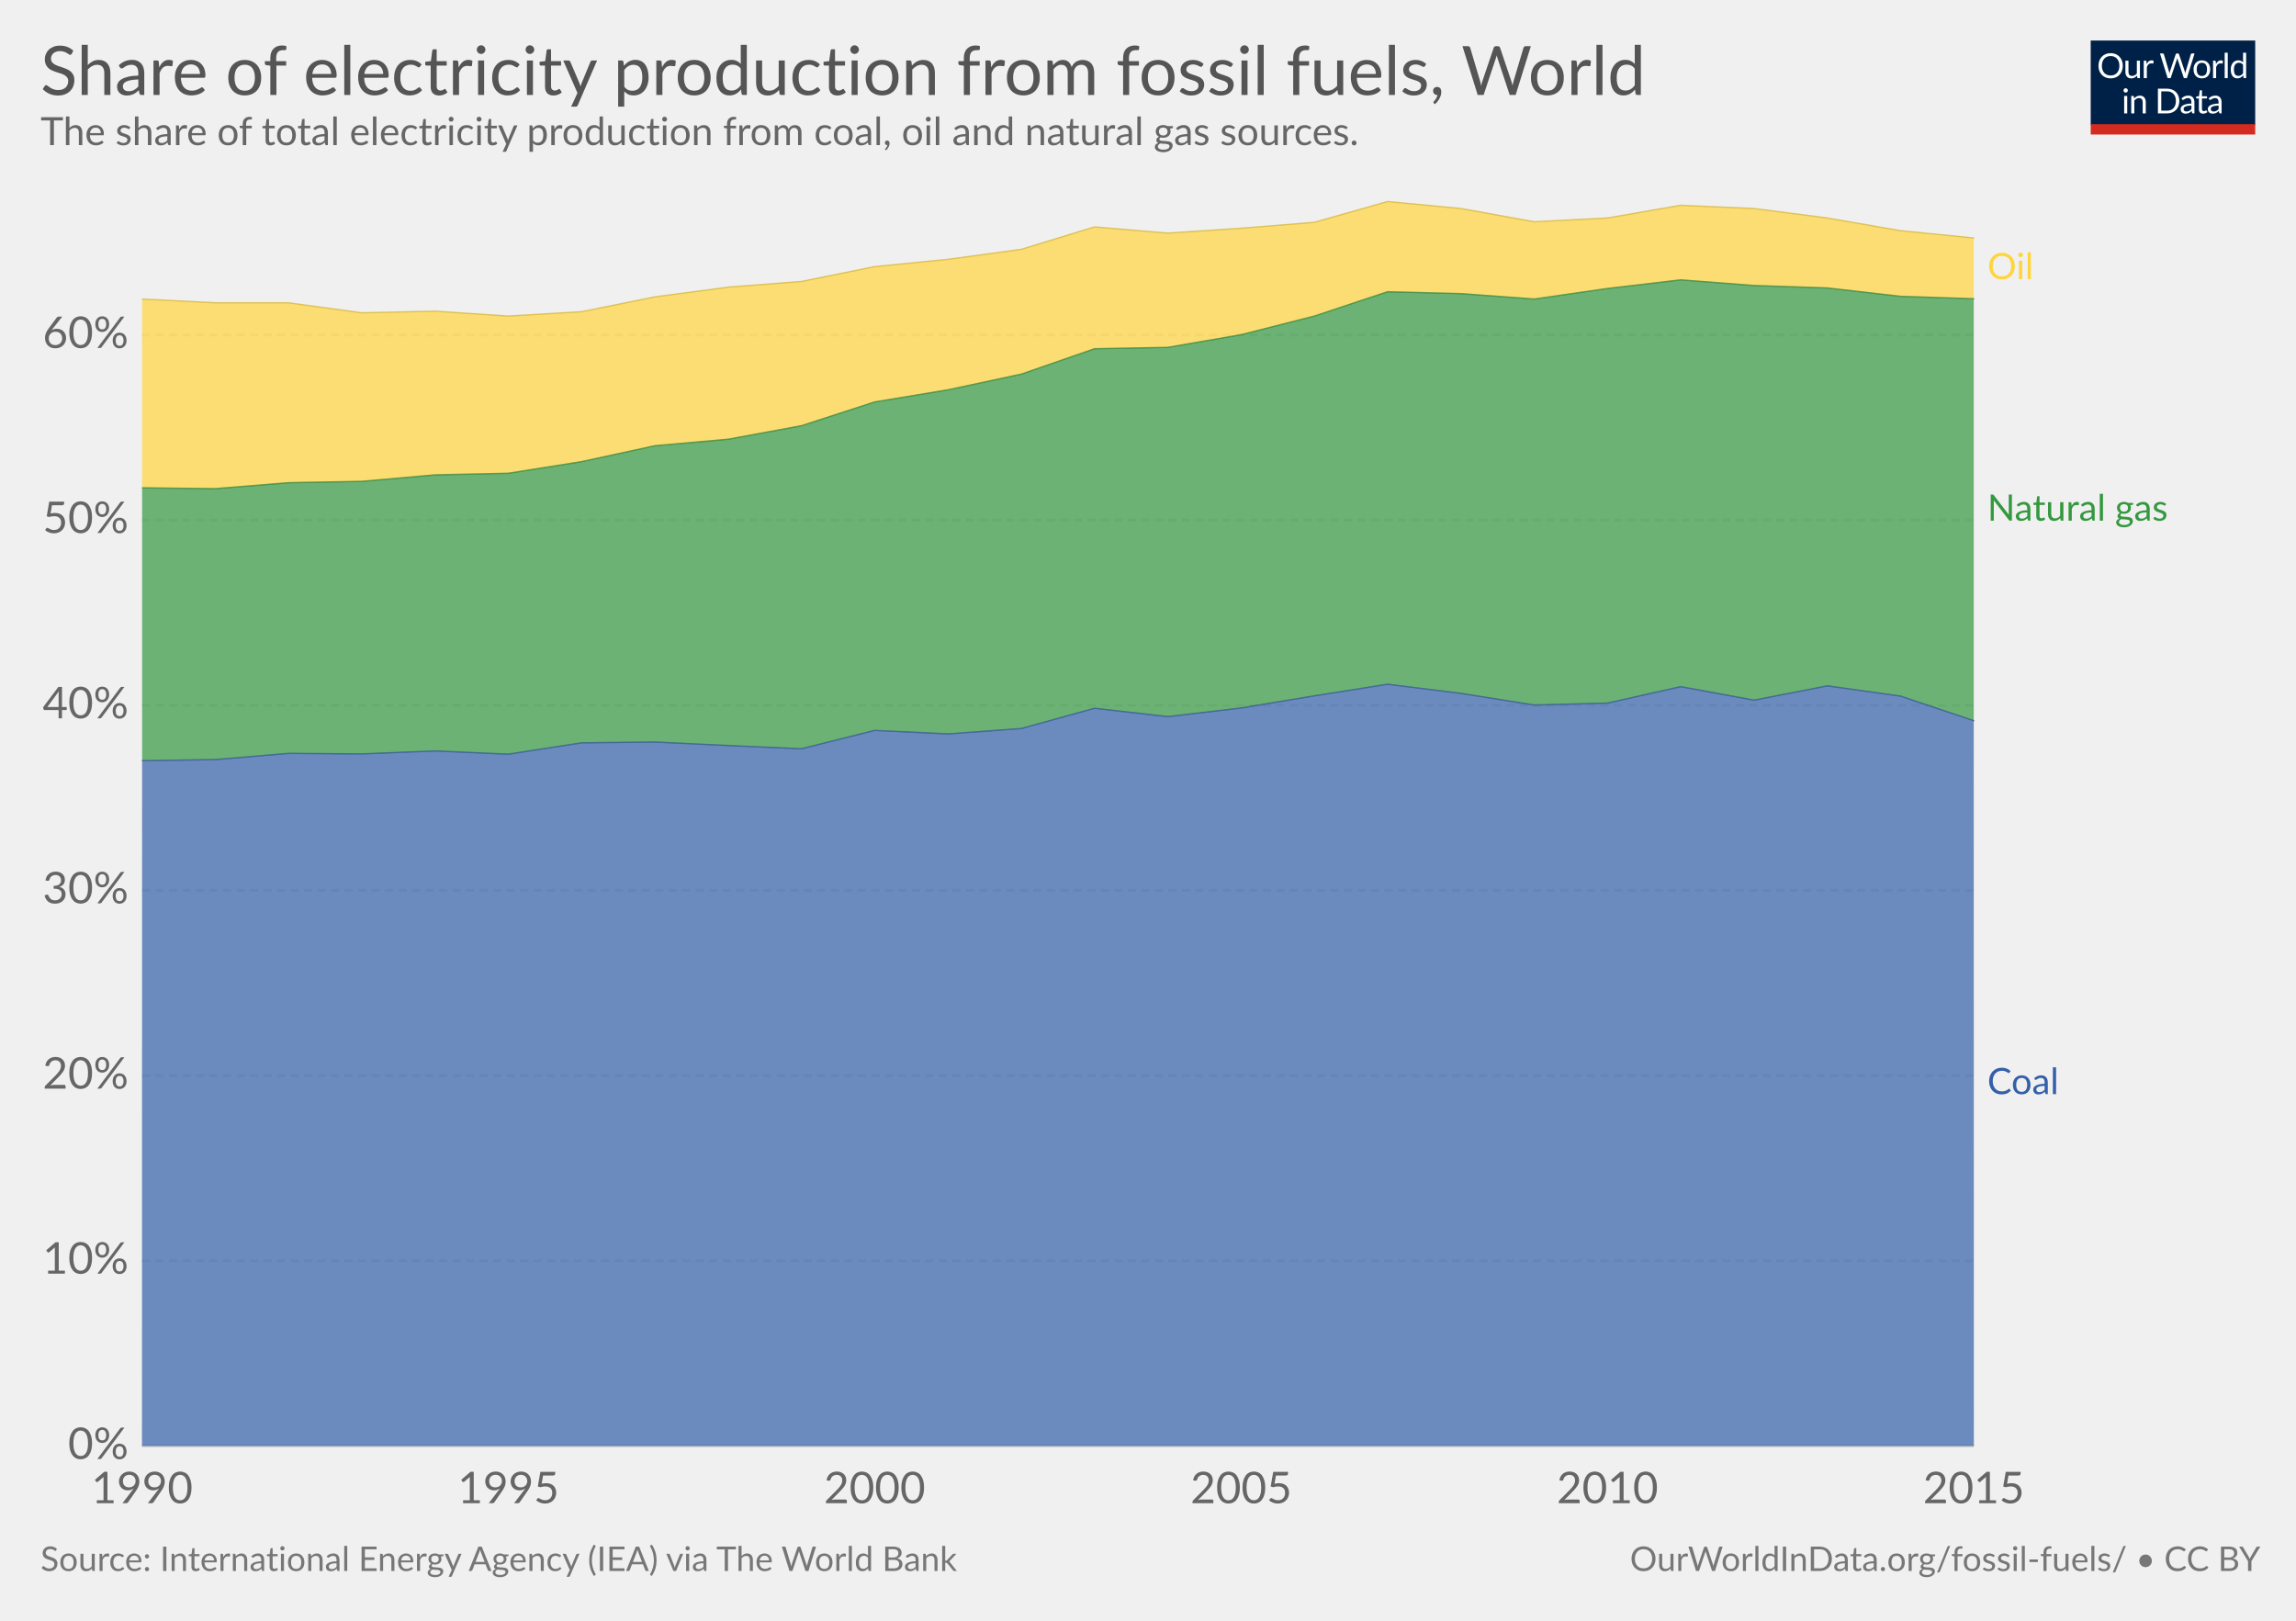
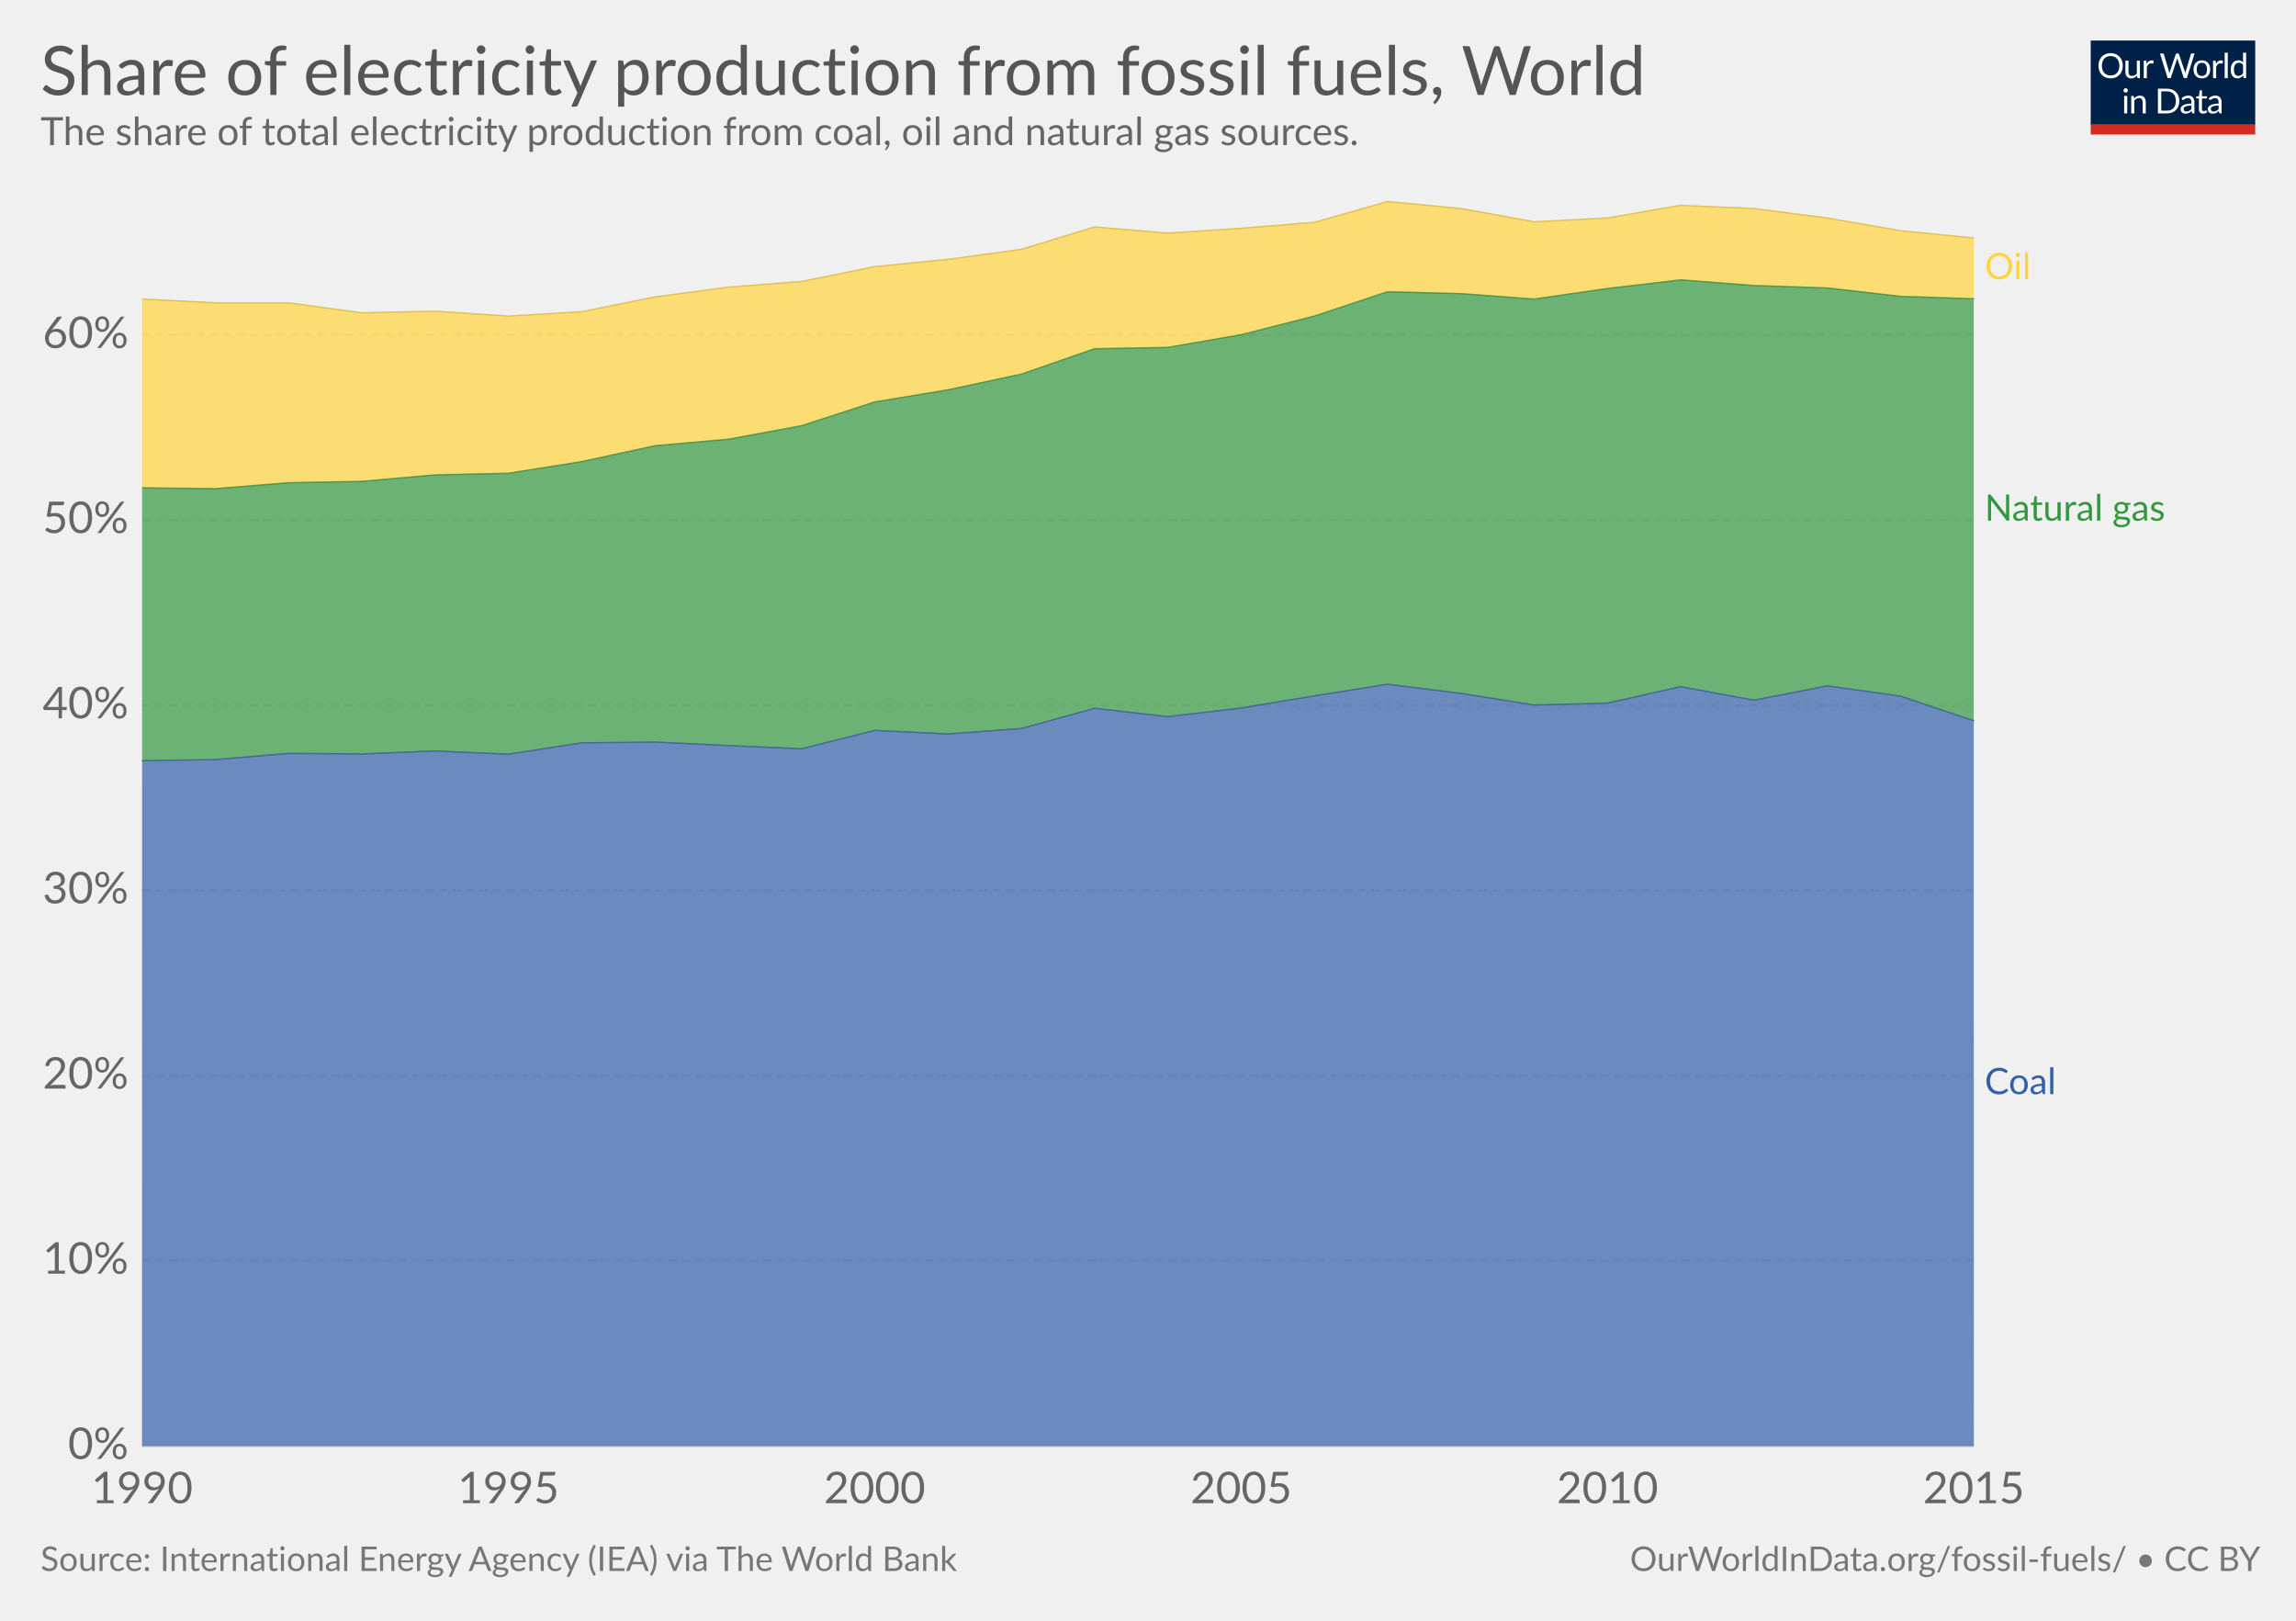
<svg xmlns="http://www.w3.org/2000/svg" version="1.1" style="font-family:Lato, 'Helvetica Neue', Helvetica, Arial, sans-serif;font-size:18px;background-color:white;text-rendering:optimizeLegibility;-webkit-font-smoothing:antialiased" width="850" height="600">
  <g class="HeaderView">
    <g transform="translate(774, 15) scale(0.29)">
      <svg width="210" height="120" viewBox="0 0 210 120" fill="none">
        <g clip-path="url(#clip0)">
          <path d="M0 0H210V107.89H0V0Z" fill="#002147" />
          <path d="M40.979 32.248C40.979 34.609 40.605 36.78 39.857 38.76C39.109 40.725 38.053 42.419 36.689 43.842C35.325 45.265 33.682 46.372 31.761 47.164C29.854 47.941 27.742 48.33 25.425 48.33C23.107 48.33 20.995 47.941 19.089 47.164C17.182 46.372 15.547 45.265 14.183 43.842C12.819 42.419 11.763 40.725 11.015 38.76C10.267 36.78 9.893 34.609 9.893 32.248C9.893 29.887 10.267 27.723 11.015 25.758C11.763 23.778 12.819 22.077 14.183 20.654C15.547 19.217 17.182 18.102 19.089 17.31C20.995 16.518 23.107 16.122 25.425 16.122C27.742 16.122 29.854 16.518 31.761 17.31C33.682 18.102 35.325 19.217 36.689 20.654C38.053 22.077 39.109 23.778 39.857 25.758C40.605 27.723 40.979 29.887 40.979 32.248ZM36.601 32.248C36.601 30.312 36.337 28.574 35.809 27.034C35.281 25.494 34.533 24.196 33.565 23.14C32.597 22.069 31.423 21.248 30.045 20.676C28.666 20.104 27.126 19.818 25.425 19.818C23.738 19.818 22.205 20.104 20.827 20.676C19.448 21.248 18.267 22.069 17.285 23.14C16.317 24.196 15.569 25.494 15.041 27.034C14.513 28.574 14.249 30.312 14.249 32.248C14.249 34.184 14.513 35.922 15.041 37.462C15.569 38.987 16.317 40.285 17.285 41.356C18.267 42.412 19.448 43.226 20.827 43.798C22.205 44.355 23.738 44.634 25.425 44.634C27.126 44.634 28.666 44.355 30.045 43.798C31.423 43.226 32.597 42.412 33.565 41.356C34.533 40.285 35.281 38.987 35.809 37.462C36.337 35.922 36.601 34.184 36.601 32.248ZM62.823 25.714V48H60.491C59.934 48 59.582 47.729 59.435 47.186L59.127 44.788C58.159 45.859 57.074 46.724 55.871 47.384C54.669 48.029 53.29 48.352 51.735 48.352C50.518 48.352 49.44 48.154 48.501 47.758C47.577 47.347 46.8 46.775 46.169 46.042C45.539 45.309 45.062 44.421 44.739 43.38C44.431 42.339 44.277 41.187 44.277 39.926V25.714H48.193V39.926C48.193 41.613 48.575 42.918 49.337 43.842C50.115 44.766 51.295 45.228 52.879 45.228C54.038 45.228 55.116 44.957 56.113 44.414C57.125 43.857 58.057 43.094 58.907 42.126V25.714H62.823ZM71.43 30.18C72.135 28.655 73 27.467 74.027 26.616C75.053 25.751 76.307 25.318 77.789 25.318C78.258 25.318 78.705 25.369 79.131 25.472C79.571 25.575 79.959 25.736 80.297 25.956L80.011 28.882C79.923 29.249 79.703 29.432 79.351 29.432C79.145 29.432 78.845 29.388 78.449 29.3C78.053 29.212 77.605 29.168 77.107 29.168C76.403 29.168 75.772 29.271 75.215 29.476C74.672 29.681 74.181 29.989 73.741 30.4C73.315 30.796 72.927 31.295 72.575 31.896C72.237 32.483 71.929 33.157 71.651 33.92V48H67.713V25.714H69.957C70.382 25.714 70.675 25.795 70.837 25.956C70.998 26.117 71.108 26.396 71.167 26.792L71.43 30.18ZM132.589 16.474L122.755 48H118.927L110.941 23.954C110.867 23.719 110.794 23.47 110.721 23.206C110.662 22.942 110.596 22.663 110.523 22.37C110.449 22.663 110.376 22.942 110.303 23.206C110.23 23.47 110.156 23.719 110.083 23.954L102.053 48H98.225L88.391 16.474H91.933C92.314 16.474 92.629 16.569 92.879 16.76C93.143 16.951 93.311 17.193 93.385 17.486L99.897 39.398C99.999 39.794 100.095 40.219 100.183 40.674C100.285 41.129 100.381 41.613 100.469 42.126C100.571 41.613 100.674 41.129 100.777 40.674C100.894 40.205 101.019 39.779 101.151 39.398L108.565 17.486C108.653 17.237 108.821 17.009 109.071 16.804C109.335 16.584 109.65 16.474 110.017 16.474H111.249C111.63 16.474 111.938 16.569 112.173 16.76C112.407 16.951 112.583 17.193 112.701 17.486L120.093 39.398C120.225 39.779 120.342 40.19 120.445 40.63C120.562 41.07 120.672 41.532 120.775 42.016C120.848 41.532 120.929 41.07 121.017 40.63C121.105 40.19 121.2 39.779 121.303 39.398L127.837 17.486C127.91 17.222 128.072 16.987 128.321 16.782C128.585 16.577 128.9 16.474 129.267 16.474H132.589ZM141.94 25.362C143.568 25.362 145.034 25.633 146.34 26.176C147.645 26.719 148.76 27.489 149.684 28.486C150.608 29.483 151.312 30.693 151.796 32.116C152.294 33.524 152.544 35.101 152.544 36.846C152.544 38.606 152.294 40.19 151.796 41.598C151.312 43.006 150.608 44.209 149.684 45.206C148.76 46.203 147.645 46.973 146.34 47.516C145.034 48.044 143.568 48.308 141.94 48.308C140.297 48.308 138.816 48.044 137.496 47.516C136.19 46.973 135.076 46.203 134.152 45.206C133.228 44.209 132.516 43.006 132.018 41.598C131.534 40.19 131.292 38.606 131.292 36.846C131.292 35.101 131.534 33.524 132.018 32.116C132.516 30.693 133.228 29.483 134.152 28.486C135.076 27.489 136.19 26.719 137.496 26.176C138.816 25.633 140.297 25.362 141.94 25.362ZM141.94 45.25C144.14 45.25 145.782 44.517 146.868 43.05C147.953 41.569 148.496 39.508 148.496 36.868C148.496 34.213 147.953 32.145 146.868 30.664C145.782 29.183 144.14 28.442 141.94 28.442C140.825 28.442 139.85 28.633 139.014 29.014C138.192 29.395 137.503 29.945 136.946 30.664C136.403 31.383 135.992 32.27 135.714 33.326C135.45 34.367 135.318 35.548 135.318 36.868C135.318 39.508 135.86 41.569 136.946 43.05C138.046 44.517 139.71 45.25 141.94 45.25ZM159.908 30.18C160.612 28.655 161.478 27.467 162.504 26.616C163.531 25.751 164.785 25.318 166.266 25.318C166.736 25.318 167.183 25.369 167.608 25.472C168.048 25.575 168.437 25.736 168.774 25.956L168.488 28.882C168.4 29.249 168.18 29.432 167.828 29.432C167.623 29.432 167.322 29.388 166.926 29.3C166.53 29.212 166.083 29.168 165.584 29.168C164.88 29.168 164.25 29.271 163.692 29.476C163.15 29.681 162.658 29.989 162.218 30.4C161.793 30.796 161.404 31.295 161.052 31.896C160.715 32.483 160.407 33.157 160.128 33.92V48H156.19V25.714H158.434C158.86 25.714 159.153 25.795 159.314 25.956C159.476 26.117 159.586 26.396 159.644 26.792L159.908 30.18ZM174.946 15.594V48H171.03V15.594H174.946ZM194.496 31.016C193.763 30.033 192.971 29.351 192.12 28.97C191.269 28.574 190.316 28.376 189.26 28.376C187.192 28.376 185.601 29.117 184.486 30.598C183.371 32.079 182.814 34.191 182.814 36.934C182.814 38.386 182.939 39.633 183.188 40.674C183.437 41.701 183.804 42.551 184.288 43.226C184.772 43.886 185.366 44.37 186.07 44.678C186.774 44.986 187.573 45.14 188.468 45.14C189.759 45.14 190.881 44.847 191.834 44.26C192.802 43.673 193.689 42.845 194.496 41.774V31.016ZM198.412 15.594V48H196.08C195.523 48 195.171 47.729 195.024 47.186L194.672 44.48C193.719 45.624 192.633 46.548 191.416 47.252C190.199 47.956 188.791 48.308 187.192 48.308C185.916 48.308 184.757 48.066 183.716 47.582C182.675 47.083 181.787 46.357 181.054 45.404C180.321 44.451 179.756 43.263 179.36 41.84C178.964 40.417 178.766 38.782 178.766 36.934C178.766 35.291 178.986 33.766 179.426 32.358C179.866 30.935 180.497 29.703 181.318 28.662C182.139 27.621 183.144 26.807 184.332 26.22C185.535 25.619 186.884 25.318 188.38 25.318C189.744 25.318 190.91 25.553 191.878 26.022C192.861 26.477 193.733 27.115 194.496 27.936V15.594H198.412ZM46.614 70.714V93H42.698V70.714H46.614ZM47.45 63.718C47.45 64.099 47.369 64.459 47.208 64.796C47.061 65.119 46.856 65.412 46.592 65.676C46.343 65.925 46.042 66.123 45.69 66.27C45.352 66.417 44.993 66.49 44.612 66.49C44.23 66.49 43.871 66.417 43.534 66.27C43.211 66.123 42.925 65.925 42.676 65.676C42.426 65.412 42.228 65.119 42.082 64.796C41.935 64.459 41.862 64.099 41.862 63.718C41.862 63.337 41.935 62.977 42.082 62.64C42.228 62.288 42.426 61.987 42.676 61.738C42.925 61.474 43.211 61.269 43.534 61.122C43.871 60.975 44.23 60.902 44.612 60.902C44.993 60.902 45.352 60.975 45.69 61.122C46.042 61.269 46.343 61.474 46.592 61.738C46.856 61.987 47.061 62.288 47.208 62.64C47.369 62.977 47.45 63.337 47.45 63.718ZM55.424 73.948C55.908 73.405 56.422 72.914 56.964 72.474C57.507 72.034 58.079 71.66 58.68 71.352C59.296 71.029 59.941 70.787 60.616 70.626C61.306 70.45 62.046 70.362 62.838 70.362C64.055 70.362 65.126 70.567 66.05 70.978C66.989 71.374 67.766 71.946 68.382 72.694C69.013 73.427 69.49 74.315 69.812 75.356C70.135 76.397 70.296 77.549 70.296 78.81V93H66.358V78.81C66.358 77.123 65.969 75.818 65.192 74.894C64.43 73.955 63.264 73.486 61.694 73.486C60.535 73.486 59.45 73.765 58.438 74.322C57.441 74.879 56.517 75.635 55.666 76.588V93H51.728V70.714H54.082C54.639 70.714 54.984 70.985 55.116 71.528L55.424 73.948ZM113.129 77.248C113.129 79.609 112.755 81.758 112.007 83.694C111.259 85.63 110.203 87.287 108.839 88.666C107.475 90.045 105.832 91.115 103.911 91.878C102.004 92.626 99.892 93 97.575 93H85.805V61.474H97.575C99.892 61.474 102.004 61.855 103.911 62.618C105.832 63.366 107.475 64.437 108.839 65.83C110.203 67.209 111.259 68.866 112.007 70.802C112.755 72.738 113.129 74.887 113.129 77.248ZM108.751 77.248C108.751 75.312 108.487 73.581 107.959 72.056C107.431 70.531 106.683 69.24 105.715 68.184C104.747 67.128 103.574 66.321 102.195 65.764C100.816 65.207 99.276 64.928 97.575 64.928H90.073V89.546H97.575C99.276 89.546 100.816 89.267 102.195 88.71C103.574 88.153 104.747 87.353 105.715 86.312C106.683 85.256 107.431 83.965 107.959 82.44C108.487 80.915 108.751 79.184 108.751 77.248ZM128.553 82.968C126.749 83.027 125.209 83.173 123.933 83.408C122.672 83.628 121.638 83.921 120.831 84.288C120.039 84.655 119.46 85.087 119.093 85.586C118.741 86.085 118.565 86.642 118.565 87.258C118.565 87.845 118.661 88.351 118.851 88.776C119.042 89.201 119.299 89.553 119.621 89.832C119.959 90.096 120.347 90.294 120.787 90.426C121.242 90.543 121.726 90.602 122.239 90.602C122.929 90.602 123.559 90.536 124.131 90.404C124.703 90.257 125.239 90.052 125.737 89.788C126.251 89.524 126.735 89.209 127.189 88.842C127.659 88.475 128.113 88.057 128.553 87.588V82.968ZM115.903 73.86C117.135 72.672 118.463 71.785 119.885 71.198C121.308 70.611 122.885 70.318 124.615 70.318C125.862 70.318 126.969 70.523 127.937 70.934C128.905 71.345 129.719 71.917 130.379 72.65C131.039 73.383 131.538 74.271 131.875 75.312C132.213 76.353 132.381 77.497 132.381 78.744V93H130.643C130.262 93 129.969 92.941 129.763 92.824C129.558 92.692 129.397 92.443 129.279 92.076L128.839 89.964C128.253 90.507 127.681 90.991 127.123 91.416C126.566 91.827 125.979 92.179 125.363 92.472C124.747 92.751 124.087 92.963 123.383 93.11C122.694 93.271 121.924 93.352 121.073 93.352C120.208 93.352 119.394 93.235 118.631 93C117.869 92.751 117.201 92.384 116.629 91.9C116.072 91.416 115.625 90.807 115.287 90.074C114.965 89.326 114.803 88.446 114.803 87.434C114.803 86.554 115.045 85.711 115.529 84.904C116.013 84.083 116.798 83.357 117.883 82.726C118.969 82.095 120.384 81.582 122.129 81.186C123.875 80.775 126.016 80.541 128.553 80.482V78.744C128.553 77.013 128.179 75.708 127.431 74.828C126.683 73.933 125.591 73.486 124.153 73.486C123.185 73.486 122.371 73.611 121.711 73.86C121.066 74.095 120.501 74.366 120.017 74.674C119.548 74.967 119.137 75.239 118.785 75.488C118.448 75.723 118.111 75.84 117.773 75.84C117.509 75.84 117.282 75.774 117.091 75.642C116.901 75.495 116.739 75.319 116.607 75.114L115.903 73.86ZM143.568 93.352C141.808 93.352 140.451 92.861 139.498 91.878C138.559 90.895 138.09 89.48 138.09 87.632V73.992H135.406C135.171 73.992 134.973 73.926 134.812 73.794C134.65 73.647 134.57 73.427 134.57 73.134V71.572L138.222 71.11L139.124 64.224C139.168 64.004 139.263 63.828 139.41 63.696C139.571 63.549 139.776 63.476 140.026 63.476H142.006V71.154H148.452V73.992H142.006V87.368C142.006 88.307 142.233 89.003 142.688 89.458C143.142 89.913 143.729 90.14 144.448 90.14C144.858 90.14 145.21 90.089 145.504 89.986C145.812 89.869 146.076 89.744 146.296 89.612C146.516 89.48 146.699 89.363 146.846 89.26C147.007 89.143 147.146 89.084 147.264 89.084C147.469 89.084 147.652 89.209 147.814 89.458L148.958 91.328C148.283 91.959 147.469 92.457 146.516 92.824C145.562 93.176 144.58 93.352 143.568 93.352ZM163.253 82.968C161.449 83.027 159.909 83.173 158.633 83.408C157.372 83.628 156.338 83.921 155.531 84.288C154.739 84.655 154.16 85.087 153.793 85.586C153.441 86.085 153.265 86.642 153.265 87.258C153.265 87.845 153.36 88.351 153.551 88.776C153.742 89.201 153.998 89.553 154.321 89.832C154.658 90.096 155.047 90.294 155.487 90.426C155.942 90.543 156.426 90.602 156.939 90.602C157.628 90.602 158.259 90.536 158.831 90.404C159.403 90.257 159.938 90.052 160.437 89.788C160.95 89.524 161.434 89.209 161.889 88.842C162.358 88.475 162.813 88.057 163.253 87.588V82.968ZM150.603 73.86C151.835 72.672 153.162 71.785 154.585 71.198C156.008 70.611 157.584 70.318 159.315 70.318C160.562 70.318 161.669 70.523 162.637 70.934C163.605 71.345 164.419 71.917 165.079 72.65C165.739 73.383 166.238 74.271 166.575 75.312C166.912 76.353 167.081 77.497 167.081 78.744V93H165.343C164.962 93 164.668 92.941 164.463 92.824C164.258 92.692 164.096 92.443 163.979 92.076L163.539 89.964C162.952 90.507 162.38 90.991 161.823 91.416C161.266 91.827 160.679 92.179 160.063 92.472C159.447 92.751 158.787 92.963 158.083 93.11C157.394 93.271 156.624 93.352 155.773 93.352C154.908 93.352 154.094 93.235 153.331 93C152.568 92.751 151.901 92.384 151.329 91.9C150.772 91.416 150.324 90.807 149.987 90.074C149.664 89.326 149.503 88.446 149.503 87.434C149.503 86.554 149.745 85.711 150.229 84.904C150.713 84.083 151.498 83.357 152.583 82.726C153.668 82.095 155.084 81.582 156.829 81.186C158.574 80.775 160.716 80.541 163.253 80.482V78.744C163.253 77.013 162.879 75.708 162.131 74.828C161.383 73.933 160.29 73.486 158.853 73.486C157.885 73.486 157.071 73.611 156.411 73.86C155.766 74.095 155.201 74.366 154.717 74.674C154.248 74.967 153.837 75.239 153.485 75.488C153.148 75.723 152.81 75.84 152.473 75.84C152.209 75.84 151.982 75.774 151.791 75.642C151.6 75.495 151.439 75.319 151.307 75.114L150.603 73.86Z" fill="white" />
          <rect y="106.789" width="210" height="13.211" fill="#D42B21" />
        </g>
        <defs>
          <clipPath id="clip0">
            <rect width="210" height="120" fill="white" />
          </clipPath>
        </defs>
      </svg>
    </g>
    <a href="https://ourworldindata.org/grapher/share-of-electricity-production-from-fossil-fuels" target="_blank">
      <text font-size="25.20" x="15.0" y="35.2" fill="#555">
        <tspan x="15" y="35.16">Share of electricity production from fossil fuels, World</tspan>
      </text>
    </a>
    <text font-size="14.40" x="15.0" y="53.7" fill="#666">
      <tspan x="15" y="53.72">The share of total electricity production from coal, oil and natural gas sources.</tspan>
    </text>
  </g>
  <g class="StackedArea">
    <defs>
-       <clipPath id="boundsClip-1259">
+       <clipPath id="boundsClip-23">
        <rect x="52.562" y="0" width="820" height="963.8" />
      </clipPath>
    </defs>
    <g class="AxisBoxView">
      <g class="HorizontalAxis">
        <text x="52.6" y="556.5" fill="#666" text-anchor="middle" font-size="16.2">1990</text>
        <text x="188.2" y="556.5" fill="#666" text-anchor="middle" font-size="16.2">1995</text>
        <text x="323.8" y="556.5" fill="#666" text-anchor="middle" font-size="16.2">2000</text>
        <text x="459.5" y="556.5" fill="#666" text-anchor="middle" font-size="16.2">2005</text>
        <text x="595.1" y="556.5" fill="#666" text-anchor="middle" font-size="16.2">2010</text>
        <text x="730.7" y="556.5" fill="#666" text-anchor="middle" font-size="16.2">2015</text>
      </g>
      <g class="VerticalAxis">
        <text x="47.56" y="535.3" fill="#666" dominant-baseline="middle" text-anchor="end" font-size="16.2">0%</text>
        <text x="47.56" y="466.7" fill="#666" dominant-baseline="middle" text-anchor="end" font-size="16.2">10%</text>
        <text x="47.56" y="398.2" fill="#666" dominant-baseline="middle" text-anchor="end" font-size="16.2">20%</text>
        <text x="47.56" y="329.6" fill="#666" dominant-baseline="middle" text-anchor="end" font-size="16.2">30%</text>
        <text x="47.56" y="261.1" fill="#666" dominant-baseline="middle" text-anchor="end" font-size="16.2">40%</text>
        <text x="47.56" y="192.5" fill="#666" dominant-baseline="middle" text-anchor="end" font-size="16.2">50%</text>
        <text x="47.56" y="124" fill="#666" dominant-baseline="middle" text-anchor="end" font-size="16.2">60%</text>
      </g>
      <g class="AxisGridLines">
        <line x1="52.56" y1="535.3" x2="730.75" y2="535.3" stroke="#ccc" />
        <line x1="52.56" y1="466.7" x2="730.75" y2="466.7" stroke="#ddd" stroke-dasharray="3,2" />
        <line x1="52.56" y1="398.2" x2="730.75" y2="398.2" stroke="#ddd" stroke-dasharray="3,2" />
        <line x1="52.56" y1="329.6" x2="730.75" y2="329.6" stroke="#ddd" stroke-dasharray="3,2" />
        <line x1="52.56" y1="261.1" x2="730.75" y2="261.1" stroke="#ddd" stroke-dasharray="3,2" />
        <line x1="52.56" y1="192.5" x2="730.75" y2="192.5" stroke="#ddd" stroke-dasharray="3,2" />
        <line x1="52.56" y1="124" x2="730.75" y2="124" stroke="#ddd" stroke-dasharray="3,2" />
      </g>
    </g>
-     <g clip-path="url(#boundsClip-1259)">
-       <g class="HeightedLegend">
+     <g clip-path="url(#boundsClip-23)">
+       <g class="HeightedLegend" style="cursor:default">
        <g class="legendMark">
          <rect x="730.745" y="92.55" width="51.47" height="13.5" fill="#fff" opacity="0" />
-           <text font-size="13.50" x="735.7" y="103.3" fill="#ffd53e">
-             <tspan x="735.745" y="103.35">Oil</tspan>
+           <text font-size="13.50" x="734.7" y="103.3" fill="#ffd53e">
+             <tspan x="734.745" y="103.35">Oil</tspan>
          </text>
        </g>
        <g class="legendMark">
          <rect x="730.745" y="181.95" width="104.255" height="13.5" fill="#fff" opacity="0" />
-           <text font-size="13.50" x="735.7" y="192.8" fill="#34983f">
-             <tspan x="735.745" y="192.75">Natural gas</tspan>
+           <text font-size="13.50" x="734.7" y="192.8" fill="#34983f">
+             <tspan x="734.745" y="192.75">Natural gas</tspan>
          </text>
        </g>
        <g class="legendMark">
          <rect x="730.745" y="394.25" width="62.81" height="13.5" fill="#fff" opacity="0" />
-           <text font-size="13.50" x="735.7" y="405.1" fill="#3360a9">
-             <tspan x="735.745" y="405.05">Coal</tspan>
+           <text font-size="13.50" x="734.7" y="405.1" fill="#3360a9">
+             <tspan x="734.745" y="405.05">Coal</tspan>
          </text>
        </g>
      </g>
      <g class="Areas">
        <rect x="52.562" y="74.6" width="678.183" height="460.7" opacity="0" fill="rgba(255,255,255,0)" />
        <path class="World_1-area" stroke-linecap="round" d="M52.6 281.6L79.7 281.2L106.8 278.9L133.9 279.1L161.1 278L188.2 279.2L215.3 275L242.5 274.7L269.6 276L296.7 277.2L323.8 270.4L351 271.7L378.1 269.7L405.2 262.2L432.3 265.3L459.5 262.1L486.6 257.6L513.7 253.3L540.9 256.7L568 261L595.1 260.3L622.2 254.2L649.4 259.2L676.5 253.9L703.6 257.7L730.7 266.8L730.745 535.3L52.562 535.3" fill="#3360a9" fill-opacity="0.7" />
        <path class="World_2-area" stroke-linecap="round" d="M52.6 180.6L79.7 180.9L106.8 178.7L133.9 178.2L161.1 175.8L188.2 175.2L215.3 170.9L242.5 165L269.6 162.6L296.7 157.6L323.8 148.8L351 144.3L378.1 138.5L405.2 129.1L432.3 128.6L459.5 123.9L486.6 117L513.7 108L540.9 108.7L568 110.7L595.1 106.8L622.2 103.6L649.4 105.7L676.5 106.6L703.6 109.7L730.7 110.6L730.7 266.8L703.6 257.7L676.5 253.9L649.4 259.2L622.2 254.2L595.1 260.3L568 261L540.9 256.7L513.7 253.3L486.6 257.6L459.5 262.1L432.3 265.3L405.2 262.2L378.1 269.7L351 271.7L323.8 270.4L296.7 277.2L269.6 276L242.5 274.7L215.3 275L188.2 279.2L161.1 278L133.9 279.1L106.8 278.9L79.7 281.2L52.6 281.6" fill="#34983f" fill-opacity="0.7" />
        <path class="World_0-area" stroke-linecap="round" d="M52.6 110.7L79.7 112.1L106.8 112.1L133.9 115.8L161.1 115.2L188.2 117L215.3 115.4L242.5 109.9L269.6 106.3L296.7 104.2L323.8 98.7L351 96L378.1 92.3L405.2 84L432.3 86.3L459.5 84.5L486.6 82.3L513.7 74.6L540.9 77.2L568 82.1L595.1 80.7L622.2 76L649.4 77.2L676.5 80.7L703.6 85.4L730.7 88.1L730.7 110.6L703.6 109.7L676.5 106.6L649.4 105.7L622.2 103.6L595.1 106.8L568 110.7L540.9 108.7L513.7 108L486.6 117L459.5 123.9L432.3 128.6L405.2 129.1L378.1 138.5L351 144.3L323.8 148.8L296.7 157.6L269.6 162.6L242.5 165L215.3 170.9L188.2 175.2L161.1 175.8L133.9 178.2L106.8 178.7L79.7 180.9L52.6 180.6" fill="#ffd53e" fill-opacity="0.7" />
        <path class="World_1-border" stroke-linecap="round" d="M52.6 281.6L79.7 281.2L106.8 278.9L133.9 279.1L161.1 278L188.2 279.2L215.3 275L242.5 274.7L269.6 276L296.7 277.2L323.8 270.4L351 271.7L378.1 269.7L405.2 262.2L432.3 265.3L459.5 262.1L486.6 257.6L513.7 253.3L540.9 256.7L568 261L595.1 260.3L622.2 254.2L649.4 259.2L676.5 253.9L703.6 257.7L730.7 266.8" stroke="rgb(43, 80, 141)" stroke-opacity="0.7" stroke-width="0.5" fill="none" />
        <path class="World_2-border" stroke-linecap="round" d="M52.6 180.6L79.7 180.9L106.8 178.7L133.9 178.2L161.1 175.8L188.2 175.2L215.3 170.9L242.5 165L269.6 162.6L296.7 157.6L323.8 148.8L351 144.3L378.1 138.5L405.2 129.1L432.3 128.6L459.5 123.9L486.6 117L513.7 108L540.9 108.7L568 110.7L595.1 106.8L622.2 103.6L649.4 105.7L676.5 106.6L703.6 109.7L730.7 110.6" stroke="rgb(44, 127, 53)" stroke-opacity="0.7" stroke-width="0.5" fill="none" />
        <path class="World_0-border" stroke-linecap="round" d="M52.6 110.7L79.7 112.1L106.8 112.1L133.9 115.8L161.1 115.2L188.2 117L215.3 115.4L242.5 109.9L269.6 106.3L296.7 104.2L323.8 98.7L351 96L378.1 92.3L405.2 84L432.3 86.3L459.5 84.5L486.6 82.3L513.7 74.6L540.9 77.2L568 82.1L595.1 80.7L622.2 76L649.4 77.2L676.5 80.7L703.6 85.4L730.7 88.1" stroke="rgb(213, 178, 52)" stroke-opacity="0.7" stroke-width="0.5" fill="none" />
      </g>
    </g>
  </g>
  <g class="SourcesFooter" style="fill:#777">
    <g class="clickable" style="fill:#777">
      <text font-size="12.60" x="15.0" y="581.6">
        <tspan x="15" y="581.58">Source: International Energy Agency (IEA) via The World Bank</tspan>
      </text>
    </g>
    <text font-size="12.60" x="603.4" y="581.6">
      <tspan x="603.412" y="581.58">
        <a target="_blank" style="fill: #777;" href="https://ourworldindata.org/fossil-fuels/">OurWorldInData.org/fossil-fuels/</a> • <a style="fill: #777;" class="cclogo" href="http://creativecommons.org/licenses/by/4.0/deed.en_US" target="_blank">CC BY</a>
      </tspan>
    </text>
  </g>
</svg>
